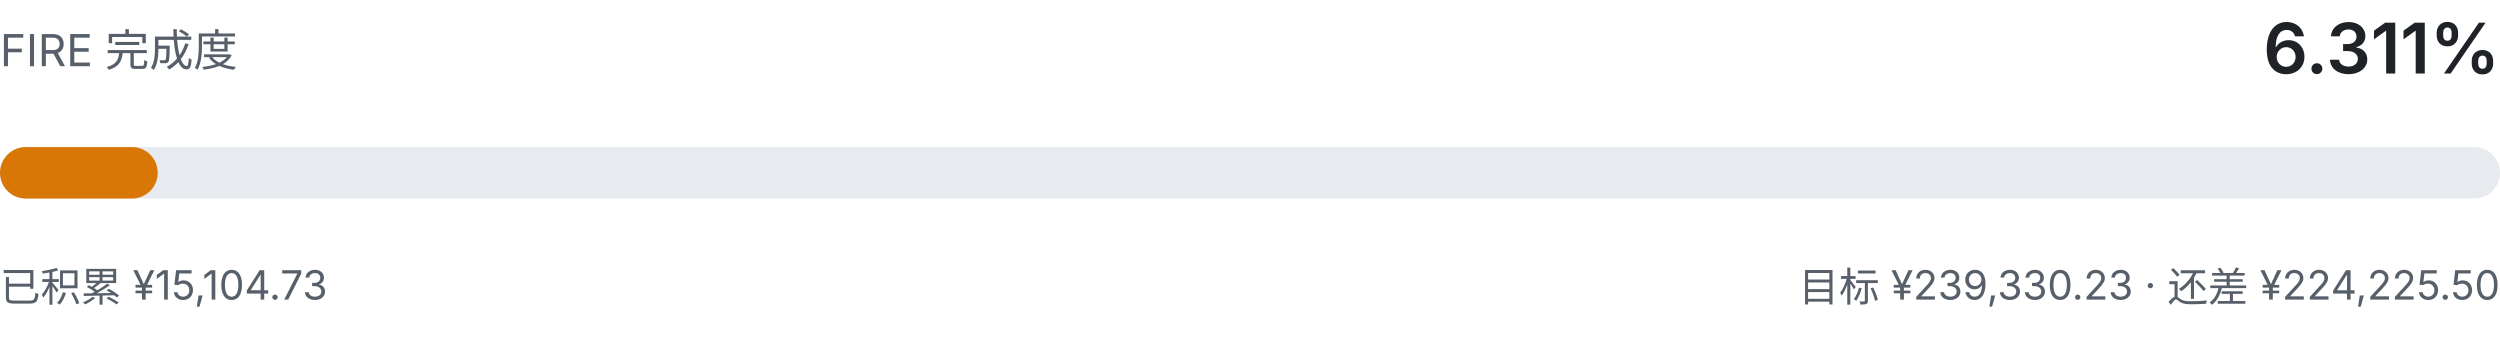
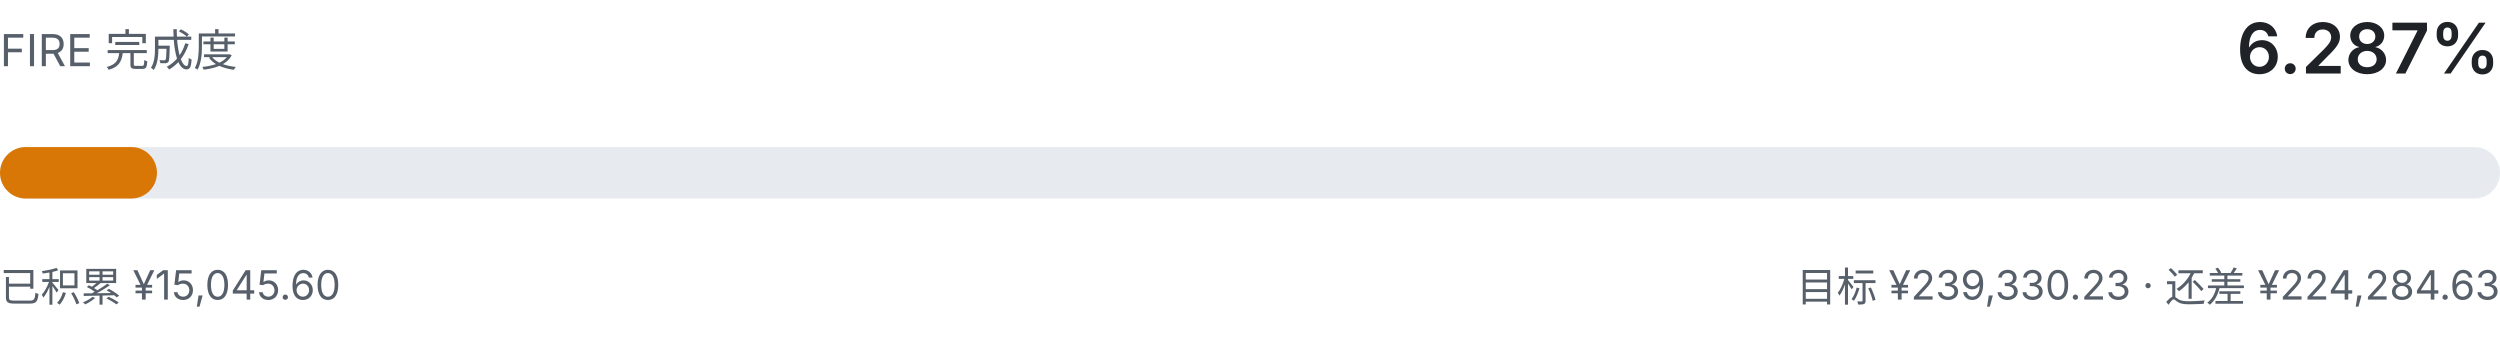
- <svg xmlns="http://www.w3.org/2000/svg" viewBox="0 0 680 92" width="680" height="92" role="img" aria-label="FIRE 完成度 6.311%">
+ <svg xmlns="http://www.w3.org/2000/svg" viewBox="0 0 680 92" width="680" height="92" role="img" aria-label="FIRE 完成度 6.287%">
  <style>
    .fg { fill: #1f2328; font-family: ui-sans-serif, system-ui, -apple-system, "Segoe UI", sans-serif; }
    .fg-muted { fill: #57606a; font-family: ui-sans-serif, system-ui, -apple-system, "Segoe UI", sans-serif; }
    .track { fill: #e7ebef; }
    .fill { fill: #d97706; }
    @media (prefers-color-scheme: dark) {
      .fg { fill: #e6edf3; }
      .fg-muted { fill: #8b949e; }
      .track { fill: #21262d; }
      .fill { fill: #f0b429; }
    }
  </style>
  <text class="fg-muted" x="0" y="18" font-size="12">FIRE 完成度</text>
-   <text class="fg" x="680" y="20" text-anchor="end" font-size="19" font-weight="600">6.311%</text>
+   <text class="fg" x="680" y="20" text-anchor="end" font-size="19" font-weight="600">6.287%</text>
  <rect class="track" x="0" y="40" width="680" height="14" rx="7.0" />
-   <rect class="fill" x="0" y="40" width="42.9" height="14" rx="7.0" />
-   <text class="fg-muted" x="0" y="82" font-size="11">已积累 ¥15,104.73</text>
-   <text class="fg-muted" x="680" y="82" text-anchor="end" font-size="11">目标 ¥239,330.23 · 还差 ¥224,225.50</text>
+   <rect class="fill" x="0" y="40" width="42.7" height="14" rx="7.0" />
+   <text class="fg-muted" x="0" y="82" font-size="11">已积累 ¥15,045.60</text>
+   <text class="fg-muted" x="680" y="82" text-anchor="end" font-size="11">目标 ¥239,330.23 · 还差 ¥224,284.63</text>
</svg>
